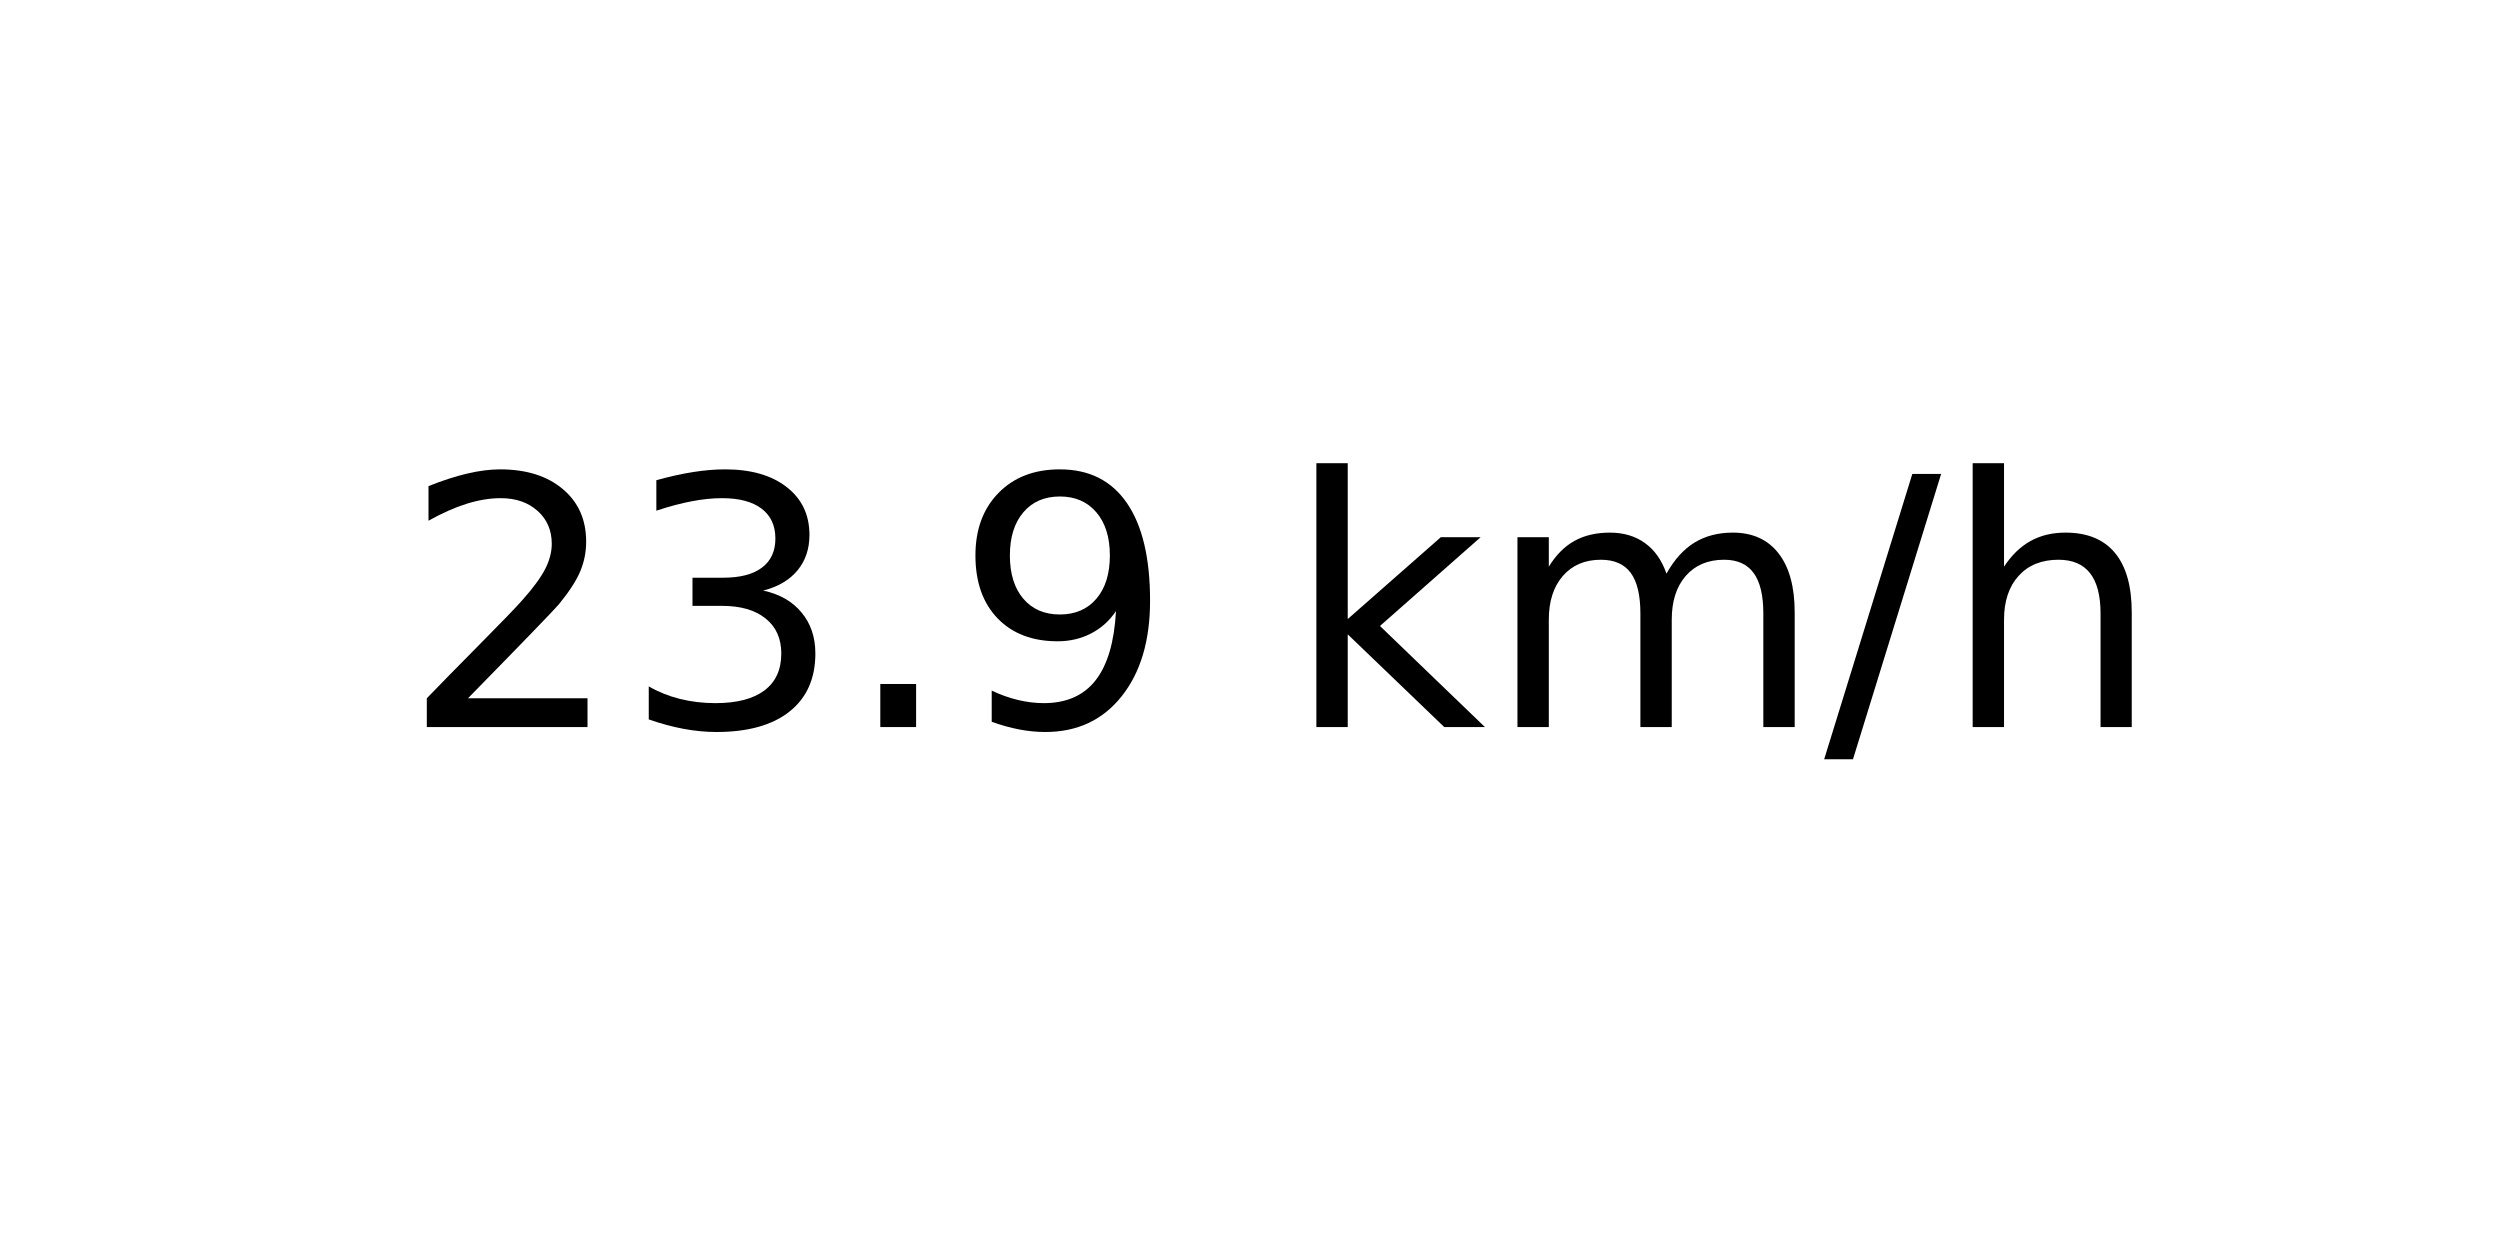
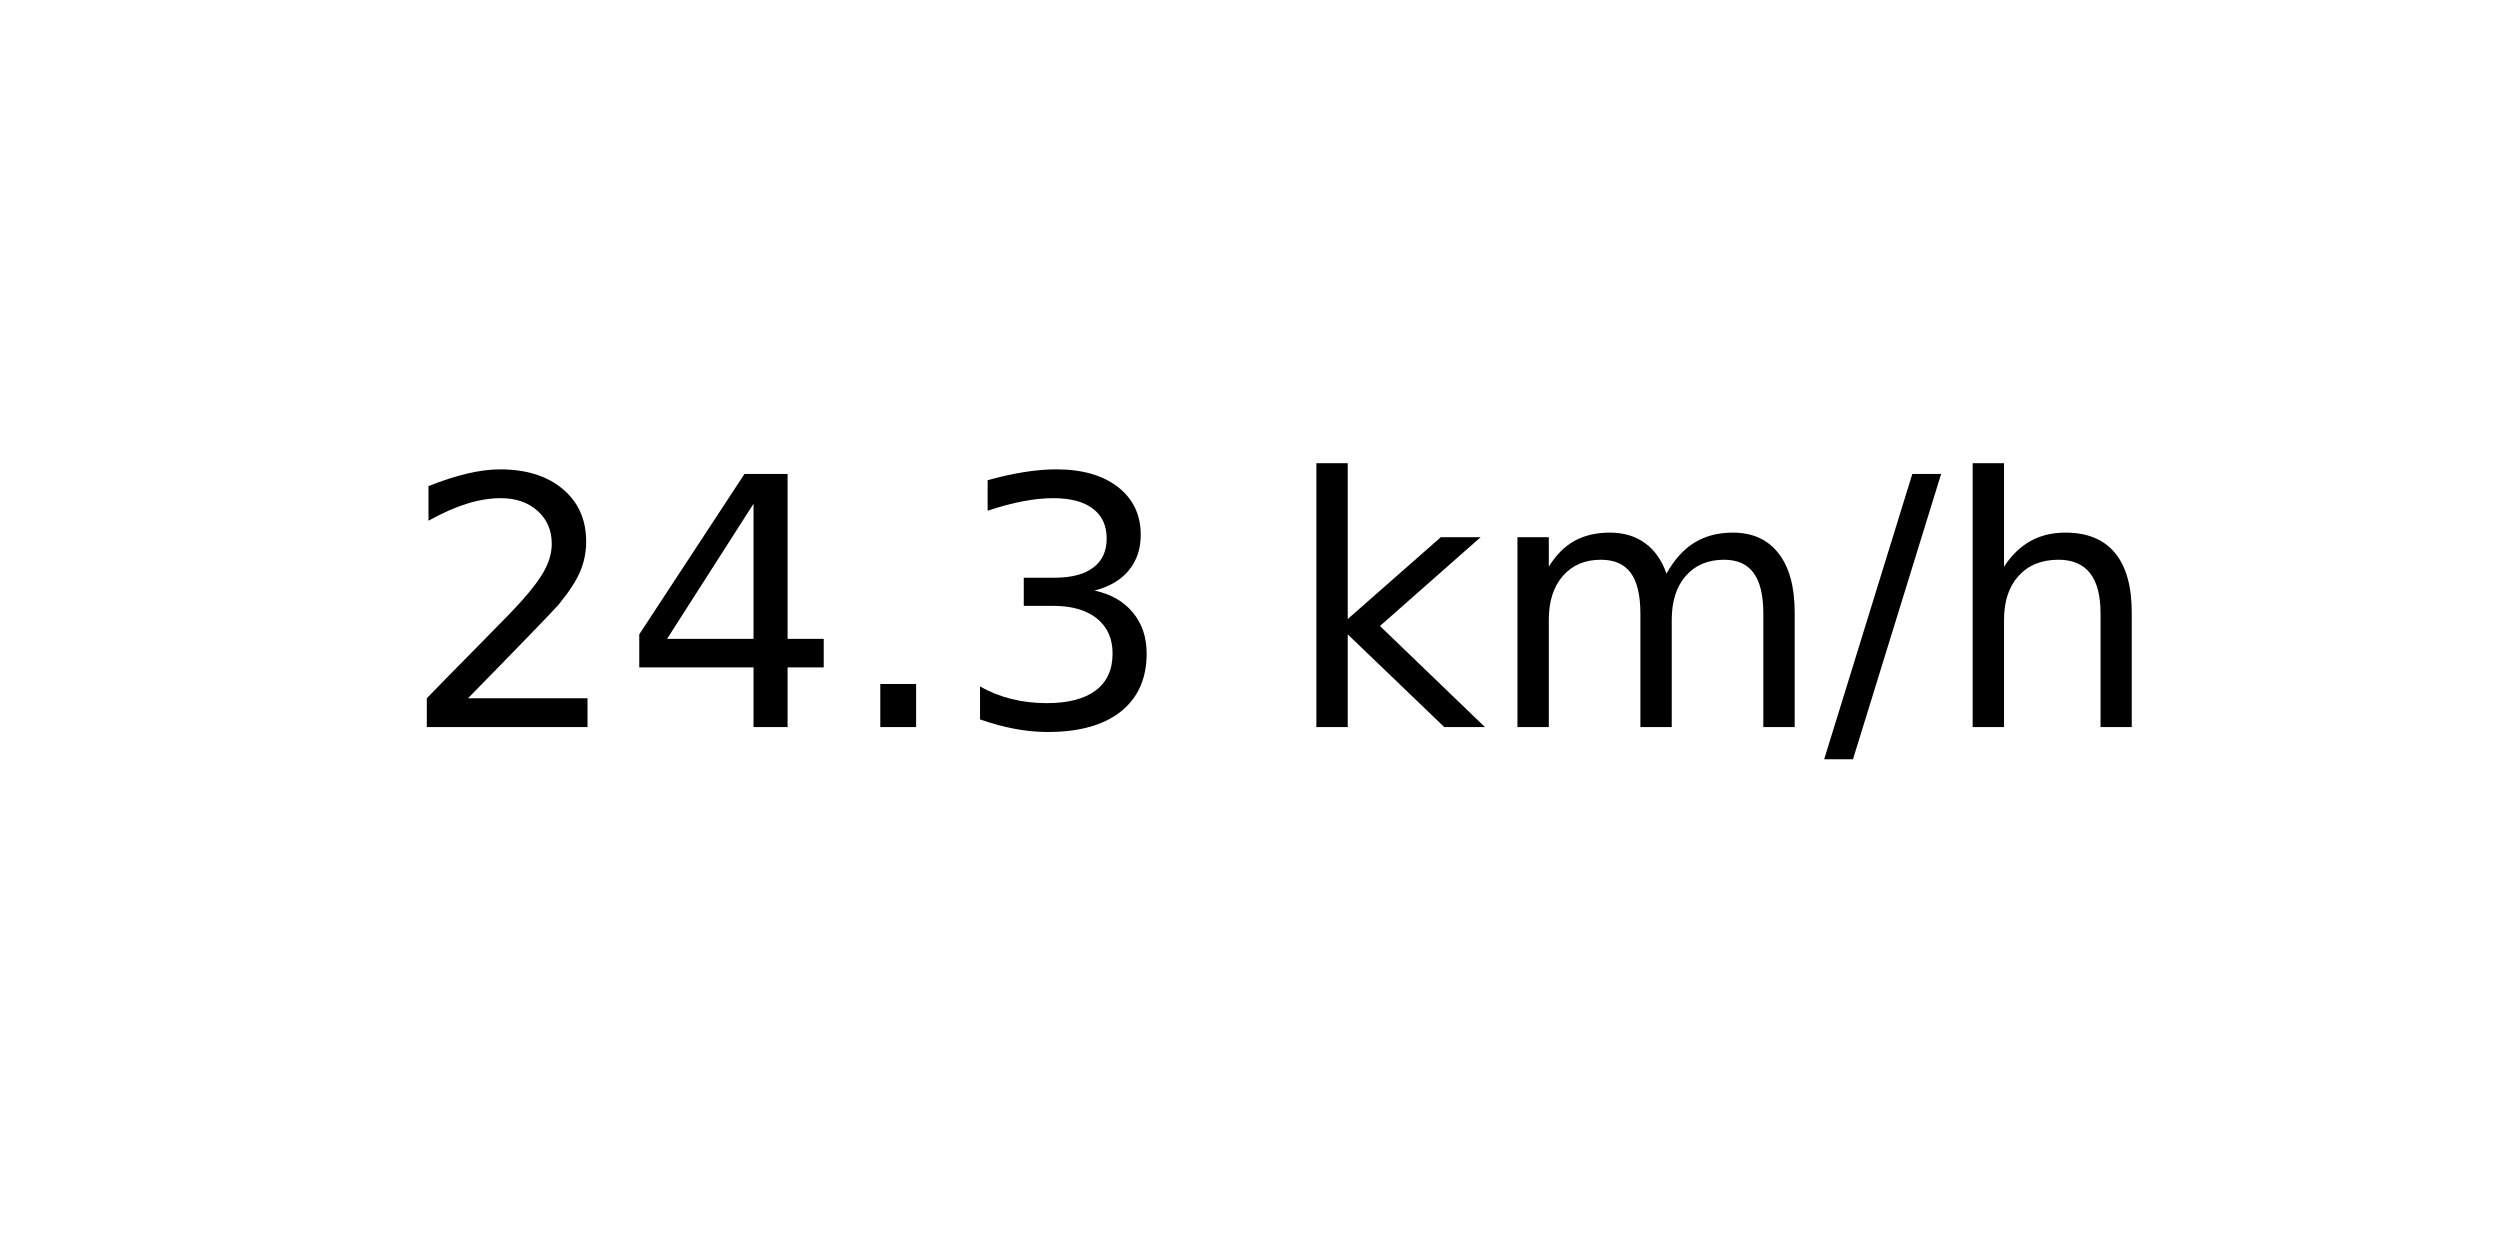
<svg xmlns="http://www.w3.org/2000/svg" xmlns:xlink="http://www.w3.org/1999/xlink" width="72pt" height="36pt" viewBox="0 0 72 36" version="1.1">
  <defs>
    <style type="text/css">*{stroke-linejoin: round; stroke-linecap: butt}</style>
  </defs>
  <g id="figure_1">
    <g id="axes_1">
      <g id="text_1">
        <g transform="translate(11.55937 20.93937) scale(0.1 -0.1)">
          <defs>
            <path id="DejaVuSans-32" d="M 1228 531  L 3431 531  L 3431 0  L 469 0  L 469 531  Q 828 903 1448 1529  Q 2069 2156 2228 2338  Q 2531 2678 2651 2914  Q 2772 3150 2772 3378  Q 2772 3750 2511 3984  Q 2250 4219 1831 4219  Q 1534 4219 1204 4116  Q 875 4013 500 3803  L 500 4441  Q 881 4594 1212 4672  Q 1544 4750 1819 4750  Q 2544 4750 2975 4387  Q 3406 4025 3406 3419  Q 3406 3131 3298 2873  Q 3191 2616 2906 2266  Q 2828 2175 2409 1742  Q 1991 1309 1228 531  z " transform="scale(0.015625)" />
+             <path id="DejaVuSans-34" d="M 2419 4116  L 825 1625  L 2419 1625  L 2419 4116  z M 2253 4666  L 3047 4666  L 3047 1625  L 3713 1625  L 3713 1100  L 3047 1100  L 3047 0  L 2419 0  L 2419 1100  L 313 1100  L 313 1709  L 2253 4666  z " transform="scale(0.015625)" />
+             <path id="DejaVuSans-2e" d="M 684 794  L 1344 794  L 1344 0  L 684 0  L 684 794  z " transform="scale(0.015625)" />
            <path id="DejaVuSans-33" d="M 2597 2516  Q 3050 2419 3304 2112  Q 3559 1806 3559 1356  Q 3559 666 3084 287  Q 2609 -91 1734 -91  Q 1441 -91 1130 -33  Q 819 25 488 141  L 488 750  Q 750 597 1062 519  Q 1375 441 1716 441  Q 2309 441 2620 675  Q 2931 909 2931 1356  Q 2931 1769 2642 2001  Q 2353 2234 1838 2234  L 1294 2234  L 1294 2753  L 1863 2753  Q 2328 2753 2575 2939  Q 2822 3125 2822 3475  Q 2822 3834 2567 4026  Q 2313 4219 1838 4219  Q 1578 4219 1281 4162  Q 984 4106 628 3988  L 628 4550  Q 988 4650 1302 4700  Q 1616 4750 1894 4750  Q 2613 4750 3031 4423  Q 3450 4097 3450 3541  Q 3450 3153 3228 2886  Q 3006 2619 2597 2516  z " transform="scale(0.015625)" />
-             <path id="DejaVuSans-2e" d="M 684 794  L 1344 794  L 1344 0  L 684 0  L 684 794  z " transform="scale(0.015625)" />
-             <path id="DejaVuSans-39" d="M 703 97  L 703 672  Q 941 559 1184 500  Q 1428 441 1663 441  Q 2288 441 2617 861  Q 2947 1281 2994 2138  Q 2813 1869 2534 1725  Q 2256 1581 1919 1581  Q 1219 1581 811 2004  Q 403 2428 403 3163  Q 403 3881 828 4315  Q 1253 4750 1959 4750  Q 2769 4750 3195 4129  Q 3622 3509 3622 2328  Q 3622 1225 3098 567  Q 2575 -91 1691 -91  Q 1453 -91 1209 -44  Q 966 3 703 97  z M 1959 2075  Q 2384 2075 2632 2365  Q 2881 2656 2881 3163  Q 2881 3666 2632 3958  Q 2384 4250 1959 4250  Q 1534 4250 1286 3958  Q 1038 3666 1038 3163  Q 1038 2656 1286 2365  Q 1534 2075 1959 2075  z " transform="scale(0.015625)" />
            <path id="DejaVuSans-20" transform="scale(0.015625)" />
            <path id="DejaVuSans-6b" d="M 581 4863  L 1159 4863  L 1159 1991  L 2875 3500  L 3609 3500  L 1753 1863  L 3688 0  L 2938 0  L 1159 1709  L 1159 0  L 581 0  L 581 4863  z " transform="scale(0.015625)" />
            <path id="DejaVuSans-6d" d="M 3328 2828  Q 3544 3216 3844 3400  Q 4144 3584 4550 3584  Q 5097 3584 5394 3201  Q 5691 2819 5691 2113  L 5691 0  L 5113 0  L 5113 2094  Q 5113 2597 4934 2840  Q 4756 3084 4391 3084  Q 3944 3084 3684 2787  Q 3425 2491 3425 1978  L 3425 0  L 2847 0  L 2847 2094  Q 2847 2600 2669 2842  Q 2491 3084 2119 3084  Q 1678 3084 1418 2786  Q 1159 2488 1159 1978  L 1159 0  L 581 0  L 581 3500  L 1159 3500  L 1159 2956  Q 1356 3278 1631 3431  Q 1906 3584 2284 3584  Q 2666 3584 2933 3390  Q 3200 3197 3328 2828  z " transform="scale(0.015625)" />
            <path id="DejaVuSans-2f" d="M 1625 4666  L 2156 4666  L 531 -594  L 0 -594  L 1625 4666  z " transform="scale(0.015625)" />
            <path id="DejaVuSans-68" d="M 3513 2113  L 3513 0  L 2938 0  L 2938 2094  Q 2938 2591 2744 2837  Q 2550 3084 2163 3084  Q 1697 3084 1428 2787  Q 1159 2491 1159 1978  L 1159 0  L 581 0  L 581 4863  L 1159 4863  L 1159 2956  Q 1366 3272 1645 3428  Q 1925 3584 2291 3584  Q 2894 3584 3203 3211  Q 3513 2838 3513 2113  z " transform="scale(0.015625)" />
          </defs>
          <use xlink:href="#DejaVuSans-32" />
-           <use xlink:href="#DejaVuSans-33" x="63.623" />
+           <use xlink:href="#DejaVuSans-34" x="63.623" />
          <use xlink:href="#DejaVuSans-2e" x="127.246" />
-           <use xlink:href="#DejaVuSans-39" x="159.033" />
+           <use xlink:href="#DejaVuSans-33" x="159.033" />
          <use xlink:href="#DejaVuSans-20" x="222.656" />
          <use xlink:href="#DejaVuSans-6b" x="254.443" />
          <use xlink:href="#DejaVuSans-6d" x="312.354" />
          <use xlink:href="#DejaVuSans-2f" x="409.766" />
          <use xlink:href="#DejaVuSans-68" x="443.457" />
        </g>
      </g>
    </g>
  </g>
</svg>
